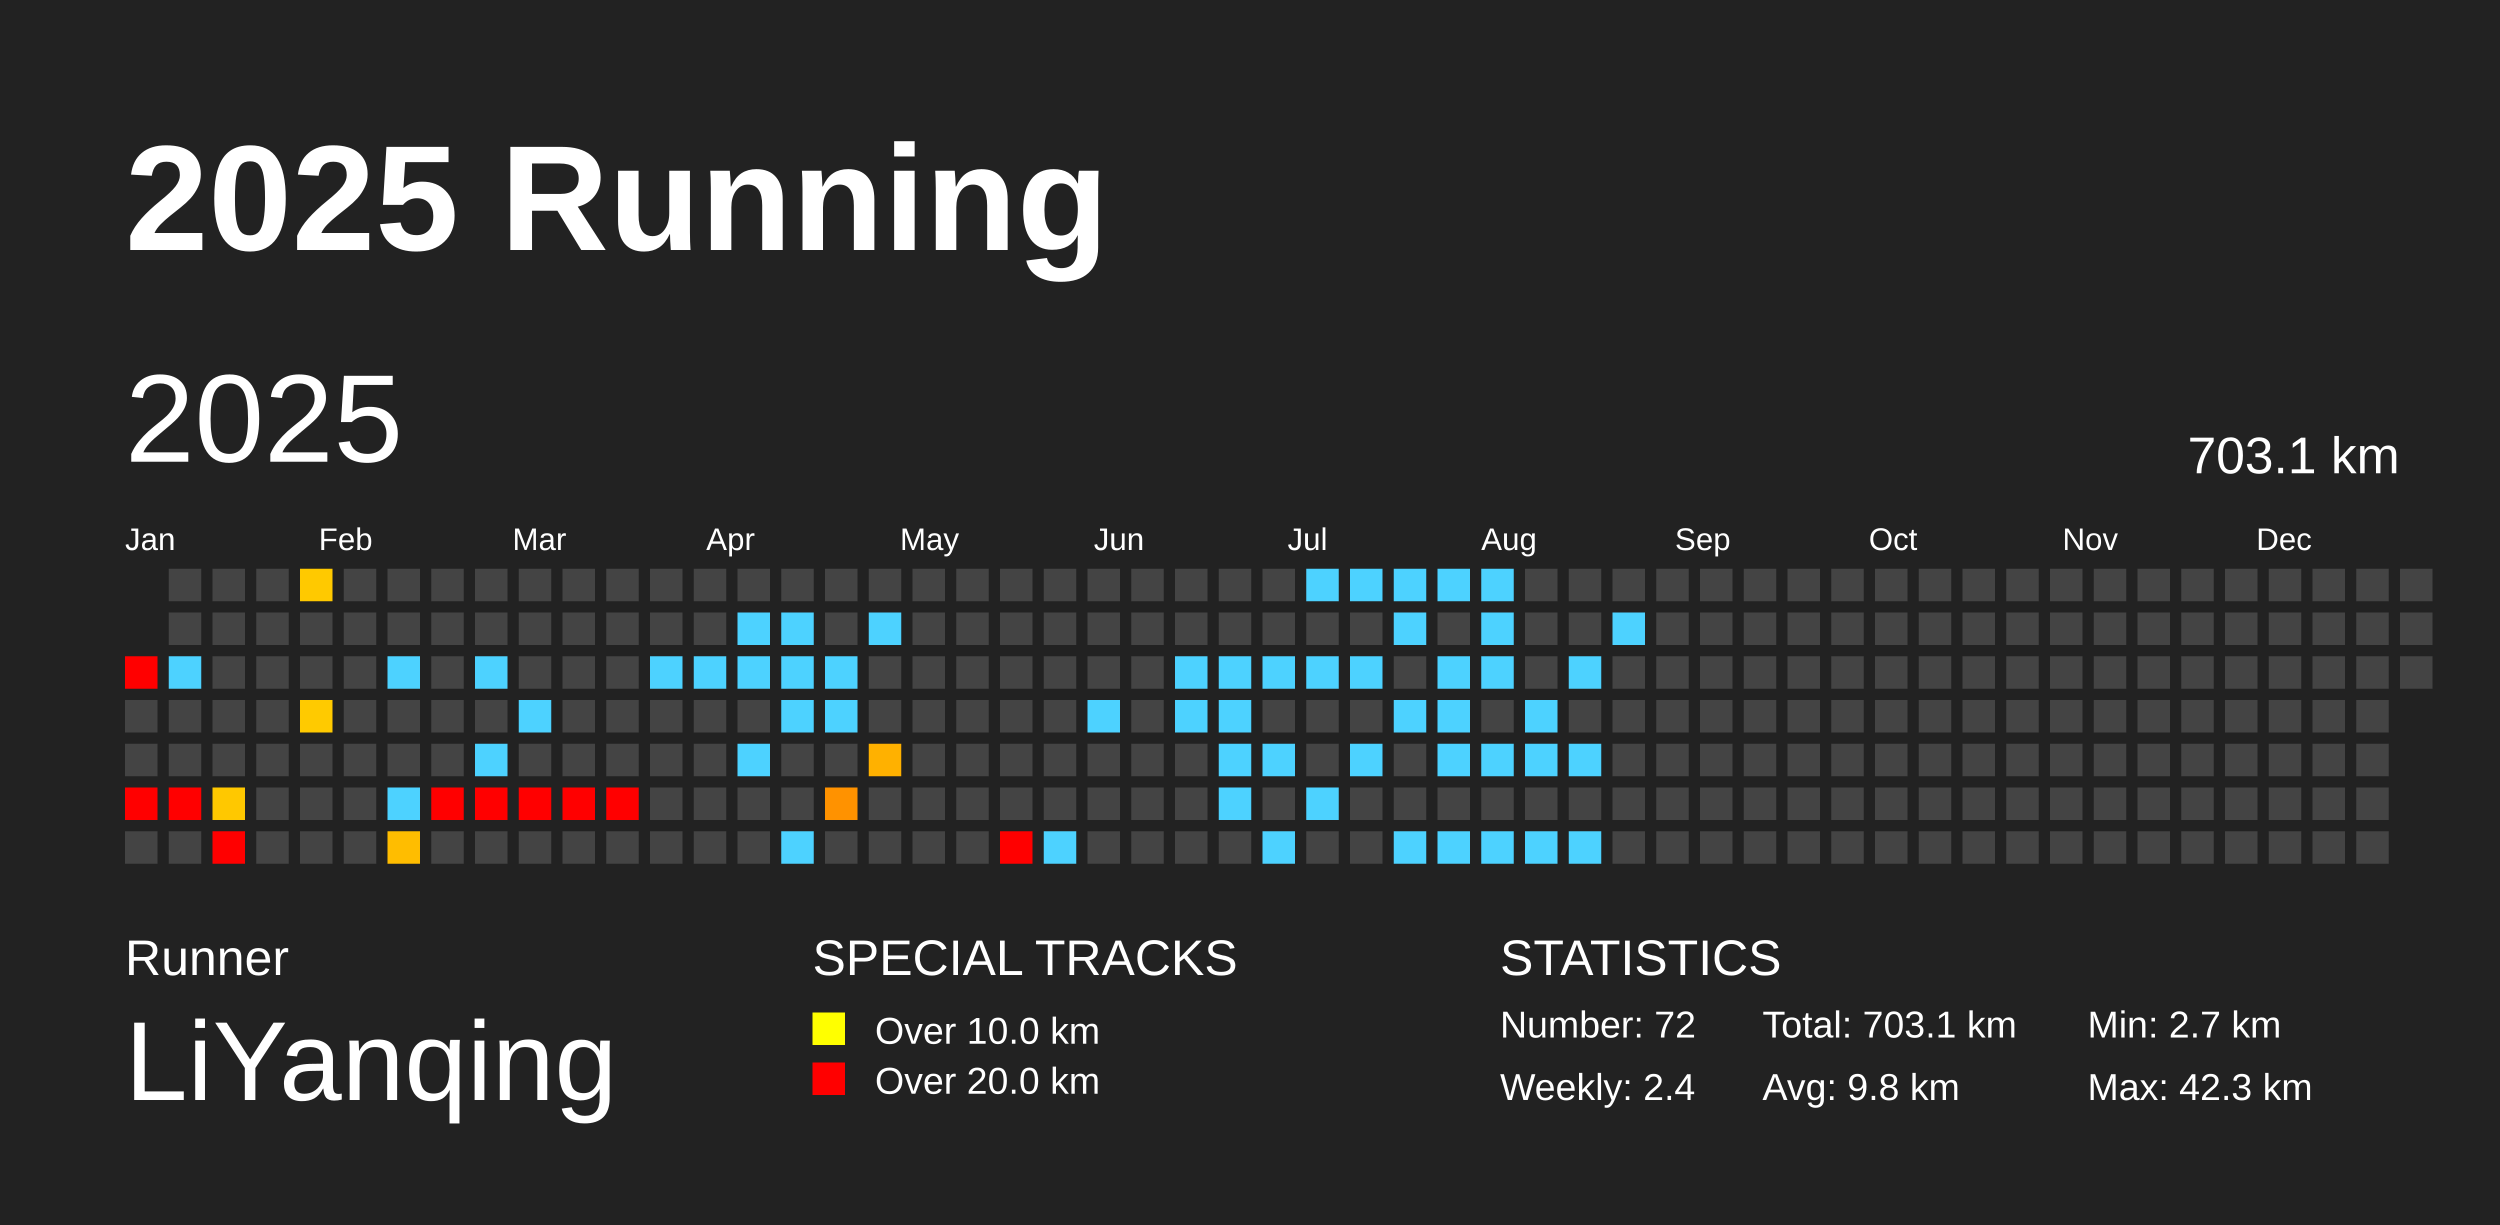
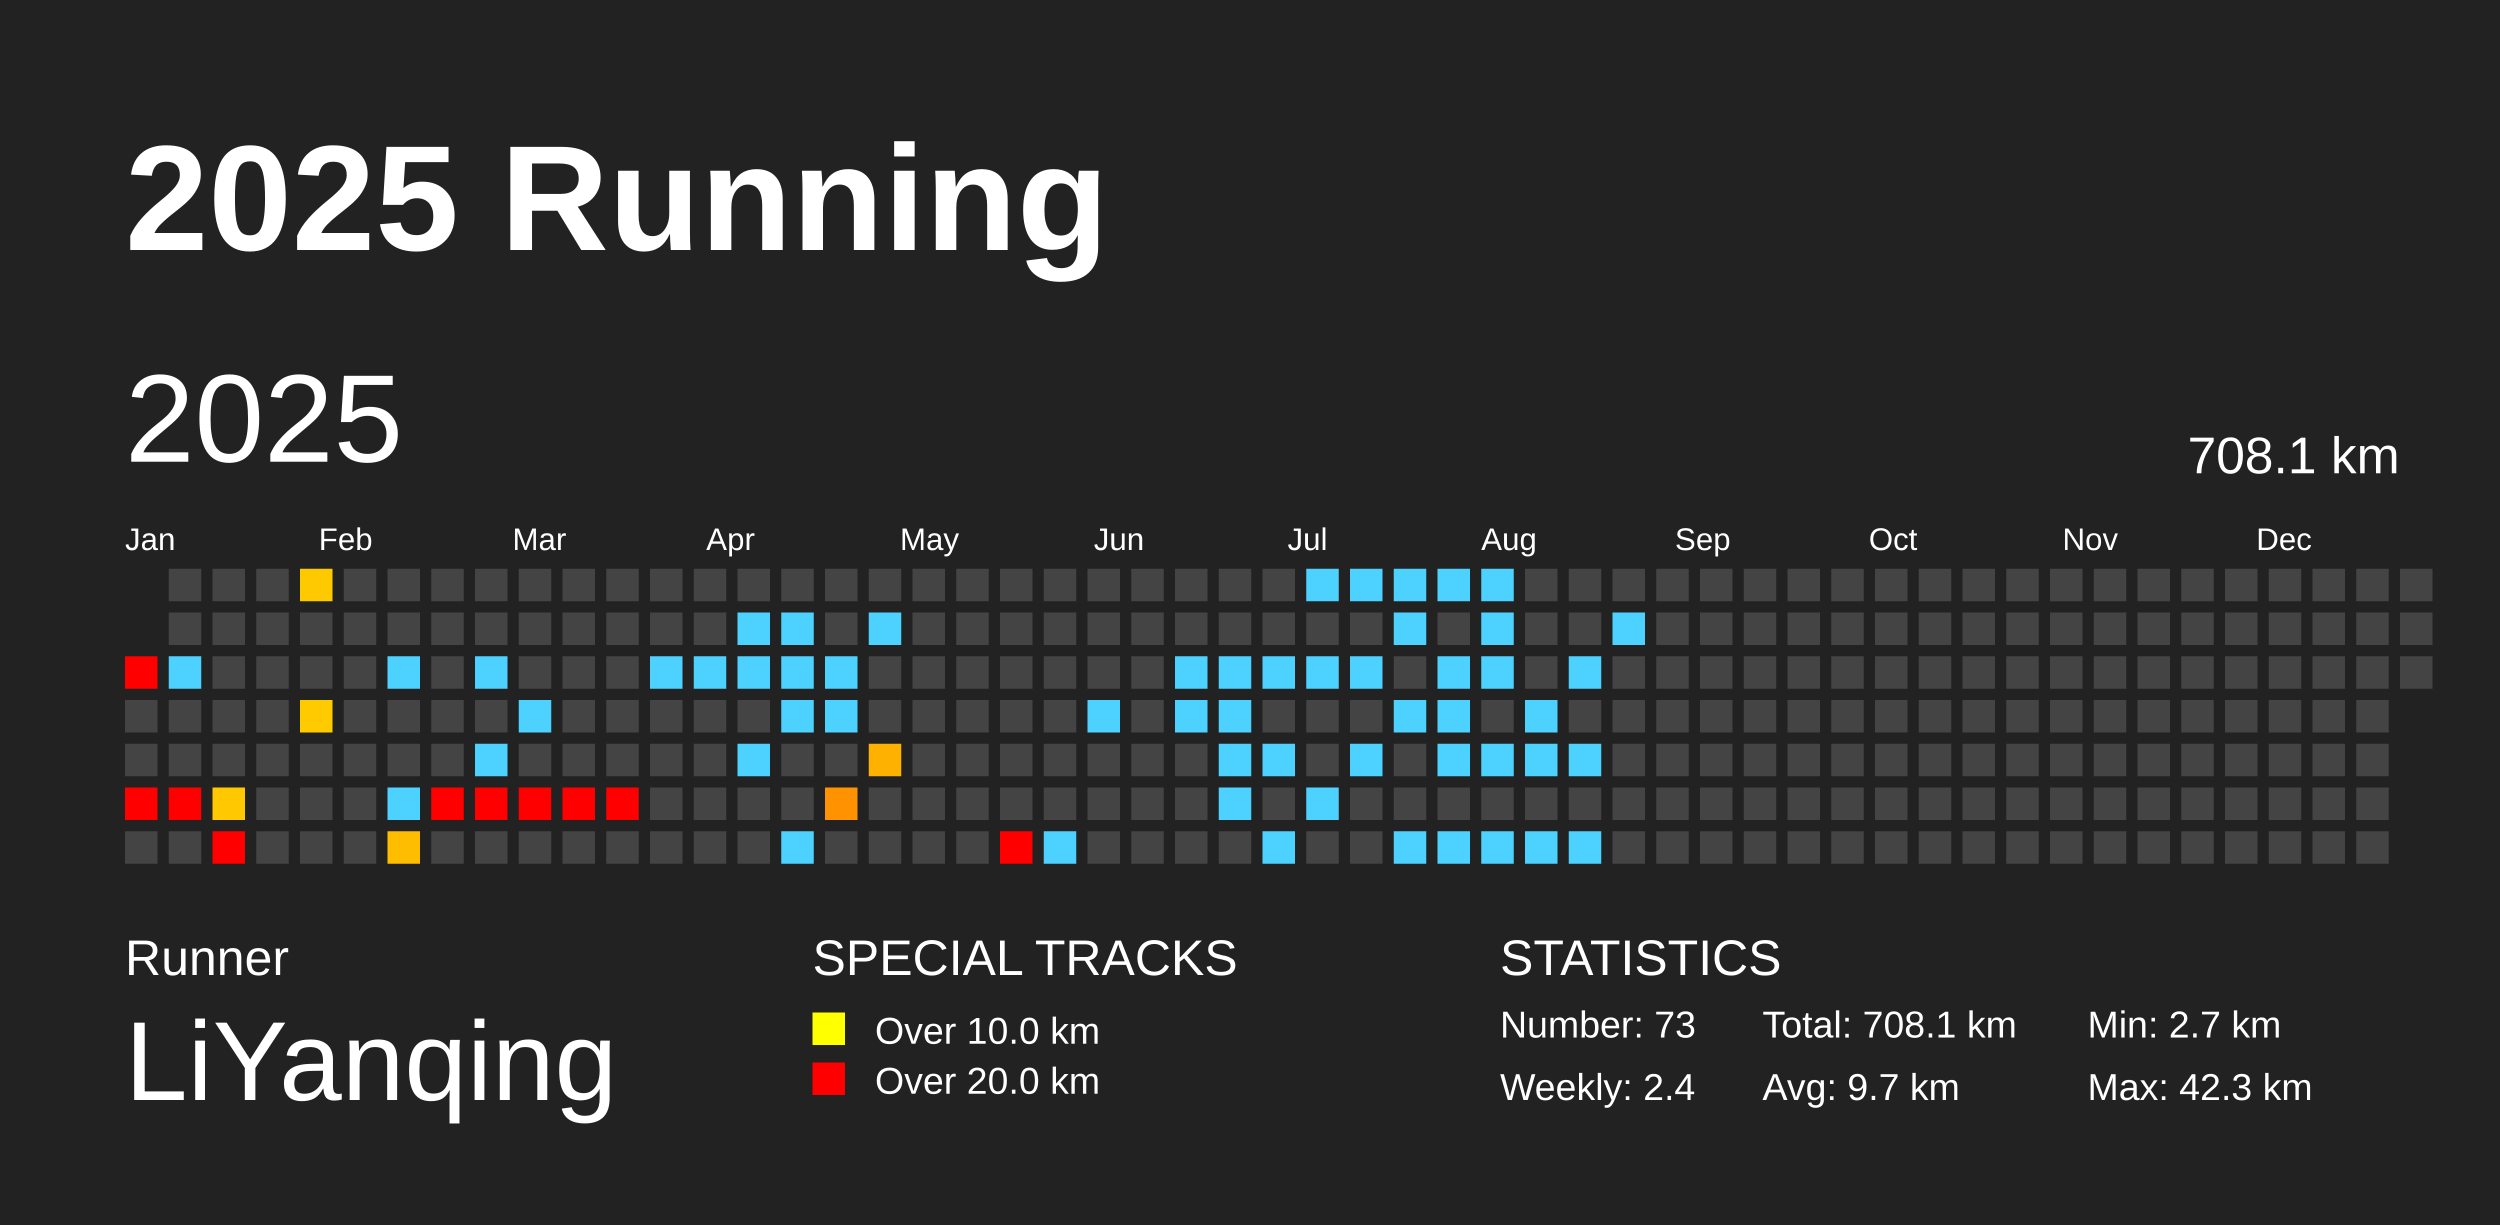
<svg xmlns="http://www.w3.org/2000/svg" baseProfile="full" height="98mm" version="1.1" viewBox="0,0,200,98" width="200mm">
  <defs />
  <rect fill="#222222" height="98" width="200" x="0" y="0" />
  <text fill="#FFFFFF" style="font-size:12px; font-family:Arial; font-weight:bold;" x="10" y="20">2025 Running</text>
  <text fill="#FFFFFF" style="font-size:4px; font-family:Arial" x="10" y="78">Runner</text>
  <text fill="#FFFFFF" style="font-size:9px; font-family:Arial" x="10" y="88">LiYanqing</text>
  <text fill="#FFFFFF" style="font-size:4px; font-family:Arial" x="65" y="78">SPECIAL TRACKS</text>
  <rect fill="yellow" height="2.6" width="2.6" x="65" y="81" />
  <text fill="#FFFFFF" style="font-size:3px; font-family:Arial" x="70" y="83.5">Over 10.0 km</text>
  <rect fill="red" height="2.6" width="2.6" x="65" y="85" />
  <text fill="#FFFFFF" style="font-size:3px; font-family:Arial" x="70" y="87.5">Over 20.0 km</text>
  <text fill="#FFFFFF" style="font-size:4px; font-family:Arial" x="120" y="78">STATISTICS</text>
-   <text fill="#FFFFFF" style="font-size:3px; font-family:Arial" x="120" y="83">Number: 72</text>
+   <text fill="#FFFFFF" style="font-size:3px; font-family:Arial" x="120" y="83">Number: 73</text>
  <text fill="#FFFFFF" style="font-size:3px; font-family:Arial" x="120" y="88">Weekly: 2.4</text>
-   <text fill="#FFFFFF" style="font-size:3px; font-family:Arial" x="141" y="83">Total: 703.1 km</text>
-   <text fill="#FFFFFF" style="font-size:3px; font-family:Arial" x="141" y="88">Avg: 9.8 km</text>
+   <text fill="#FFFFFF" style="font-size:3px; font-family:Arial" x="141" y="83">Total: 708.1 km</text>
+   <text fill="#FFFFFF" style="font-size:3px; font-family:Arial" x="141" y="88">Avg: 9.7 km</text>
  <text fill="#FFFFFF" style="font-size:3px; font-family:Arial" x="167" y="83">Min: 2.7 km</text>
  <text fill="#FFFFFF" style="font-size:3px; font-family:Arial" x="167" y="88">Max: 42.3 km</text>
  <text dominant-baseline="hanging" fill="#FFFFFF" style="font-size:10.0px; font-family:Arial;" x="10" y="30">2025</text>
-   <text dominant-baseline="hanging" fill="#FFFFFF" style="font-size:4.125px; font-family:Arial;" x="175" y="35">703.1 km</text>
+   <text dominant-baseline="hanging" fill="#FFFFFF" style="font-size:4.125px; font-family:Arial;" x="175" y="35">708.1 km</text>
  <text fill="#FFFFFF" style="font-size:2.5px; font-family:Arial" x="10.0" y="44">Jan</text>
  <text fill="#FFFFFF" style="font-size:2.5px; font-family:Arial" x="25.5" y="44">Feb</text>
  <text fill="#FFFFFF" style="font-size:2.5px; font-family:Arial" x="41.0" y="44">Mar</text>
  <text fill="#FFFFFF" style="font-size:2.5px; font-family:Arial" x="56.5" y="44">Apr</text>
  <text fill="#FFFFFF" style="font-size:2.5px; font-family:Arial" x="72.0" y="44">May</text>
  <text fill="#FFFFFF" style="font-size:2.5px; font-family:Arial" x="87.5" y="44">Jun</text>
  <text fill="#FFFFFF" style="font-size:2.5px; font-family:Arial" x="103.0" y="44">Jul</text>
  <text fill="#FFFFFF" style="font-size:2.5px; font-family:Arial" x="118.5" y="44">Aug</text>
  <text fill="#FFFFFF" style="font-size:2.5px; font-family:Arial" x="134.0" y="44">Sep</text>
  <text fill="#FFFFFF" style="font-size:2.5px; font-family:Arial" x="149.5" y="44">Oct</text>
  <text fill="#FFFFFF" style="font-size:2.5px; font-family:Arial" x="165.0" y="44">Nov</text>
  <text fill="#FFFFFF" style="font-size:2.5px; font-family:Arial" x="180.5" y="44">Dec</text>
  <rect fill="red" height="2.6" width="2.6" x="10.0" y="52.5" />
  <rect fill="#444444" height="2.6" width="2.6" x="10.0" y="56.0" />
  <rect fill="#444444" height="2.6" width="2.6" x="10.0" y="59.5" />
  <rect fill="red" height="2.6" width="2.6" x="10.0" y="63.0" />
  <rect fill="#444444" height="2.6" width="2.6" x="10.0" y="66.5" />
  <rect fill="#444444" height="2.6" width="2.6" x="13.5" y="45.5" />
  <rect fill="#444444" height="2.6" width="2.6" x="13.5" y="49.0" />
  <rect fill="#4dd2ff" height="2.6" width="2.6" x="13.5" y="52.5" />
  <rect fill="#444444" height="2.6" width="2.6" x="13.5" y="56.0" />
  <rect fill="#444444" height="2.6" width="2.6" x="13.5" y="59.5" />
  <rect fill="red" height="2.6" width="2.6" x="13.5" y="63.0" />
  <rect fill="#444444" height="2.6" width="2.6" x="13.5" y="66.5" />
  <rect fill="#444444" height="2.6" width="2.6" x="17.0" y="45.5" />
  <rect fill="#444444" height="2.6" width="2.6" x="17.0" y="49.0" />
  <rect fill="#444444" height="2.6" width="2.6" x="17.0" y="52.5" />
  <rect fill="#444444" height="2.6" width="2.6" x="17.0" y="56.0" />
  <rect fill="#444444" height="2.6" width="2.6" x="17.0" y="59.5" />
  <rect fill="#ffc800" height="2.6" width="2.6" x="17.0" y="63.0" />
  <rect fill="red" height="2.6" width="2.6" x="17.0" y="66.5" />
  <rect fill="#444444" height="2.6" width="2.6" x="20.5" y="45.5" />
  <rect fill="#444444" height="2.6" width="2.6" x="20.5" y="49.0" />
  <rect fill="#444444" height="2.6" width="2.6" x="20.5" y="52.5" />
  <rect fill="#444444" height="2.6" width="2.6" x="20.5" y="56.0" />
  <rect fill="#444444" height="2.6" width="2.6" x="20.5" y="59.5" />
  <rect fill="#444444" height="2.6" width="2.6" x="20.5" y="63.0" />
  <rect fill="#444444" height="2.6" width="2.6" x="20.5" y="66.5" />
  <rect fill="#ffc900" height="2.6" width="2.6" x="24.0" y="45.5" />
  <rect fill="#444444" height="2.6" width="2.6" x="24.0" y="49.0" />
  <rect fill="#444444" height="2.6" width="2.6" x="24.0" y="52.5" />
  <rect fill="#ffca00" height="2.6" width="2.6" x="24.0" y="56.0" />
  <rect fill="#444444" height="2.6" width="2.6" x="24.0" y="59.5" />
  <rect fill="#444444" height="2.6" width="2.6" x="24.0" y="63.0" />
  <rect fill="#444444" height="2.6" width="2.6" x="24.0" y="66.5" />
  <rect fill="#444444" height="2.6" width="2.6" x="27.5" y="45.5" />
  <rect fill="#444444" height="2.6" width="2.6" x="27.5" y="49.0" />
  <rect fill="#444444" height="2.6" width="2.6" x="27.5" y="52.5" />
  <rect fill="#444444" height="2.6" width="2.6" x="27.5" y="56.0" />
  <rect fill="#444444" height="2.6" width="2.6" x="27.5" y="59.5" />
  <rect fill="#444444" height="2.6" width="2.6" x="27.5" y="63.0" />
  <rect fill="#444444" height="2.6" width="2.6" x="27.5" y="66.5" />
  <rect fill="#444444" height="2.6" width="2.6" x="31.0" y="45.5" />
  <rect fill="#444444" height="2.6" width="2.6" x="31.0" y="49.0" />
  <rect fill="#4dd2ff" height="2.6" width="2.6" x="31.0" y="52.5" />
  <rect fill="#444444" height="2.6" width="2.6" x="31.0" y="56.0" />
  <rect fill="#444444" height="2.6" width="2.6" x="31.0" y="59.5" />
  <rect fill="#4dd2ff" height="2.6" width="2.6" x="31.0" y="63.0" />
  <rect fill="#ffbd00" height="2.6" width="2.6" x="31.0" y="66.5" />
  <rect fill="#444444" height="2.6" width="2.6" x="34.5" y="45.5" />
  <rect fill="#444444" height="2.6" width="2.6" x="34.5" y="49.0" />
  <rect fill="#444444" height="2.6" width="2.6" x="34.5" y="52.5" />
  <rect fill="#444444" height="2.6" width="2.6" x="34.5" y="56.0" />
  <rect fill="#444444" height="2.6" width="2.6" x="34.5" y="59.5" />
  <rect fill="red" height="2.6" width="2.6" x="34.5" y="63.0" />
  <rect fill="#444444" height="2.6" width="2.6" x="34.5" y="66.5" />
  <rect fill="#444444" height="2.6" width="2.6" x="38.0" y="45.5" />
  <rect fill="#444444" height="2.6" width="2.6" x="38.0" y="49.0" />
  <rect fill="#4dd2ff" height="2.6" width="2.6" x="38.0" y="52.5" />
  <rect fill="#444444" height="2.6" width="2.6" x="38.0" y="56.0" />
  <rect fill="#4dd2ff" height="2.6" width="2.6" x="38.0" y="59.5" />
  <rect fill="red" height="2.6" width="2.6" x="38.0" y="63.0" />
  <rect fill="#444444" height="2.6" width="2.6" x="38.0" y="66.5" />
  <rect fill="#444444" height="2.6" width="2.6" x="41.5" y="45.5" />
  <rect fill="#444444" height="2.6" width="2.6" x="41.5" y="49.0" />
  <rect fill="#444444" height="2.6" width="2.6" x="41.5" y="52.5" />
  <rect fill="#4dd2ff" height="2.6" width="2.6" x="41.5" y="56.0" />
  <rect fill="#444444" height="2.6" width="2.6" x="41.5" y="59.5" />
  <rect fill="red" height="2.6" width="2.6" x="41.5" y="63.0" />
  <rect fill="#444444" height="2.6" width="2.6" x="41.5" y="66.5" />
  <rect fill="#444444" height="2.6" width="2.6" x="45.0" y="45.5" />
  <rect fill="#444444" height="2.6" width="2.6" x="45.0" y="49.0" />
  <rect fill="#444444" height="2.6" width="2.6" x="45.0" y="52.5" />
  <rect fill="#444444" height="2.6" width="2.6" x="45.0" y="56.0" />
  <rect fill="#444444" height="2.6" width="2.6" x="45.0" y="59.5" />
  <rect fill="red" height="2.6" width="2.6" x="45.0" y="63.0" />
  <rect fill="#444444" height="2.6" width="2.6" x="45.0" y="66.5" />
  <rect fill="#444444" height="2.6" width="2.6" x="48.5" y="45.5" />
  <rect fill="#444444" height="2.6" width="2.6" x="48.5" y="49.0" />
  <rect fill="#444444" height="2.6" width="2.6" x="48.5" y="52.5" />
  <rect fill="#444444" height="2.6" width="2.6" x="48.5" y="56.0" />
  <rect fill="#444444" height="2.6" width="2.6" x="48.5" y="59.5" />
  <rect fill="red" height="2.6" width="2.6" x="48.5" y="63.0" />
  <rect fill="#444444" height="2.6" width="2.6" x="48.5" y="66.5" />
  <rect fill="#444444" height="2.6" width="2.6" x="52.0" y="45.5" />
  <rect fill="#444444" height="2.6" width="2.6" x="52.0" y="49.0" />
  <rect fill="#4dd2ff" height="2.6" width="2.6" x="52.0" y="52.5" />
  <rect fill="#444444" height="2.6" width="2.6" x="52.0" y="56.0" />
  <rect fill="#444444" height="2.6" width="2.6" x="52.0" y="59.5" />
  <rect fill="#444444" height="2.6" width="2.6" x="52.0" y="63.0" />
  <rect fill="#444444" height="2.6" width="2.6" x="52.0" y="66.5" />
  <rect fill="#444444" height="2.6" width="2.6" x="55.5" y="45.5" />
  <rect fill="#444444" height="2.6" width="2.6" x="55.5" y="49.0" />
  <rect fill="#4dd2ff" height="2.6" width="2.6" x="55.5" y="52.5" />
  <rect fill="#444444" height="2.6" width="2.6" x="55.5" y="56.0" />
  <rect fill="#444444" height="2.6" width="2.6" x="55.5" y="59.5" />
  <rect fill="#444444" height="2.6" width="2.6" x="55.5" y="63.0" />
  <rect fill="#444444" height="2.6" width="2.6" x="55.5" y="66.5" />
  <rect fill="#444444" height="2.6" width="2.6" x="59.0" y="45.5" />
  <rect fill="#4dd2ff" height="2.6" width="2.6" x="59.0" y="49.0" />
  <rect fill="#4dd2ff" height="2.6" width="2.6" x="59.0" y="52.5" />
  <rect fill="#444444" height="2.6" width="2.6" x="59.0" y="56.0" />
  <rect fill="#4dd2ff" height="2.6" width="2.6" x="59.0" y="59.5" />
  <rect fill="#444444" height="2.6" width="2.6" x="59.0" y="63.0" />
  <rect fill="#444444" height="2.6" width="2.6" x="59.0" y="66.5" />
  <rect fill="#444444" height="2.6" width="2.6" x="62.5" y="45.5" />
  <rect fill="#4dd2ff" height="2.6" width="2.6" x="62.5" y="49.0" />
  <rect fill="#4dd2ff" height="2.6" width="2.6" x="62.5" y="52.5" />
  <rect fill="#4dd2ff" height="2.6" width="2.6" x="62.5" y="56.0" />
  <rect fill="#444444" height="2.6" width="2.6" x="62.5" y="59.5" />
  <rect fill="#444444" height="2.6" width="2.6" x="62.5" y="63.0" />
  <rect fill="#4dd2ff" height="2.6" width="2.6" x="62.5" y="66.5" />
  <rect fill="#444444" height="2.6" width="2.6" x="66.0" y="45.5" />
  <rect fill="#444444" height="2.6" width="2.6" x="66.0" y="49.0" />
  <rect fill="#4dd2ff" height="2.6" width="2.6" x="66.0" y="52.5" />
  <rect fill="#4dd2ff" height="2.6" width="2.6" x="66.0" y="56.0" />
  <rect fill="#444444" height="2.6" width="2.6" x="66.0" y="59.5" />
  <rect fill="#ff9200" height="2.6" width="2.6" x="66.0" y="63.0" />
  <rect fill="#444444" height="2.6" width="2.6" x="66.0" y="66.5" />
  <rect fill="#444444" height="2.6" width="2.6" x="69.5" y="45.5" />
  <rect fill="#4dd2ff" height="2.6" width="2.6" x="69.5" y="49.0" />
  <rect fill="#444444" height="2.6" width="2.6" x="69.5" y="52.5" />
  <rect fill="#444444" height="2.6" width="2.6" x="69.5" y="56.0" />
  <rect fill="#ffb100" height="2.6" width="2.6" x="69.5" y="59.5" />
  <rect fill="#444444" height="2.6" width="2.6" x="69.5" y="63.0" />
  <rect fill="#444444" height="2.6" width="2.6" x="69.5" y="66.5" />
  <rect fill="#444444" height="2.6" width="2.6" x="73.0" y="45.5" />
  <rect fill="#444444" height="2.6" width="2.6" x="73.0" y="49.0" />
  <rect fill="#444444" height="2.6" width="2.6" x="73.0" y="52.5" />
  <rect fill="#444444" height="2.6" width="2.6" x="73.0" y="56.0" />
  <rect fill="#444444" height="2.6" width="2.6" x="73.0" y="59.5" />
  <rect fill="#444444" height="2.6" width="2.6" x="73.0" y="63.0" />
  <rect fill="#444444" height="2.6" width="2.6" x="73.0" y="66.5" />
  <rect fill="#444444" height="2.6" width="2.6" x="76.5" y="45.5" />
  <rect fill="#444444" height="2.6" width="2.6" x="76.5" y="49.0" />
  <rect fill="#444444" height="2.6" width="2.6" x="76.5" y="52.5" />
  <rect fill="#444444" height="2.6" width="2.6" x="76.5" y="56.0" />
  <rect fill="#444444" height="2.6" width="2.6" x="76.5" y="59.5" />
  <rect fill="#444444" height="2.6" width="2.6" x="76.5" y="63.0" />
  <rect fill="#444444" height="2.6" width="2.6" x="76.5" y="66.5" />
  <rect fill="#444444" height="2.6" width="2.6" x="80.0" y="45.5" />
  <rect fill="#444444" height="2.6" width="2.6" x="80.0" y="49.0" />
  <rect fill="#444444" height="2.6" width="2.6" x="80.0" y="52.5" />
  <rect fill="#444444" height="2.6" width="2.6" x="80.0" y="56.0" />
  <rect fill="#444444" height="2.6" width="2.6" x="80.0" y="59.5" />
  <rect fill="#444444" height="2.6" width="2.6" x="80.0" y="63.0" />
  <rect fill="red" height="2.6" width="2.6" x="80.0" y="66.5" />
  <rect fill="#444444" height="2.6" width="2.6" x="83.5" y="45.5" />
  <rect fill="#444444" height="2.6" width="2.6" x="83.5" y="49.0" />
  <rect fill="#444444" height="2.6" width="2.6" x="83.5" y="52.5" />
  <rect fill="#444444" height="2.6" width="2.6" x="83.5" y="56.0" />
  <rect fill="#444444" height="2.6" width="2.6" x="83.5" y="59.5" />
  <rect fill="#444444" height="2.6" width="2.6" x="83.5" y="63.0" />
  <rect fill="#4dd2ff" height="2.6" width="2.6" x="83.5" y="66.5" />
  <rect fill="#444444" height="2.6" width="2.6" x="87.0" y="45.5" />
  <rect fill="#444444" height="2.6" width="2.6" x="87.0" y="49.0" />
  <rect fill="#444444" height="2.6" width="2.6" x="87.0" y="52.5" />
  <rect fill="#4dd2ff" height="2.6" width="2.6" x="87.0" y="56.0" />
  <rect fill="#444444" height="2.6" width="2.6" x="87.0" y="59.5" />
  <rect fill="#444444" height="2.6" width="2.6" x="87.0" y="63.0" />
  <rect fill="#444444" height="2.6" width="2.6" x="87.0" y="66.5" />
  <rect fill="#444444" height="2.6" width="2.6" x="90.5" y="45.5" />
  <rect fill="#444444" height="2.6" width="2.6" x="90.5" y="49.0" />
  <rect fill="#444444" height="2.6" width="2.6" x="90.5" y="52.5" />
  <rect fill="#444444" height="2.6" width="2.6" x="90.5" y="56.0" />
  <rect fill="#444444" height="2.6" width="2.6" x="90.5" y="59.5" />
  <rect fill="#444444" height="2.6" width="2.6" x="90.5" y="63.0" />
  <rect fill="#444444" height="2.6" width="2.6" x="90.5" y="66.5" />
  <rect fill="#444444" height="2.6" width="2.6" x="94.0" y="45.5" />
  <rect fill="#444444" height="2.6" width="2.6" x="94.0" y="49.0" />
  <rect fill="#4dd2ff" height="2.6" width="2.6" x="94.0" y="52.5" />
  <rect fill="#4dd2ff" height="2.6" width="2.6" x="94.0" y="56.0" />
  <rect fill="#444444" height="2.6" width="2.6" x="94.0" y="59.5" />
  <rect fill="#444444" height="2.6" width="2.6" x="94.0" y="63.0" />
  <rect fill="#444444" height="2.6" width="2.6" x="94.0" y="66.5" />
  <rect fill="#444444" height="2.6" width="2.6" x="97.5" y="45.5" />
  <rect fill="#444444" height="2.6" width="2.6" x="97.5" y="49.0" />
  <rect fill="#4dd2ff" height="2.6" width="2.6" x="97.5" y="52.5" />
  <rect fill="#4dd2ff" height="2.6" width="2.6" x="97.5" y="56.0" />
  <rect fill="#4dd2ff" height="2.6" width="2.6" x="97.5" y="59.5" />
  <rect fill="#4dd2ff" height="2.6" width="2.6" x="97.5" y="63.0" />
  <rect fill="#444444" height="2.6" width="2.6" x="97.5" y="66.5" />
  <rect fill="#444444" height="2.6" width="2.6" x="101.0" y="45.5" />
  <rect fill="#444444" height="2.6" width="2.6" x="101.0" y="49.0" />
  <rect fill="#4dd2ff" height="2.6" width="2.6" x="101.0" y="52.5" />
  <rect fill="#444444" height="2.6" width="2.6" x="101.0" y="56.0" />
  <rect fill="#4dd2ff" height="2.6" width="2.6" x="101.0" y="59.5" />
  <rect fill="#444444" height="2.6" width="2.6" x="101.0" y="63.0" />
  <rect fill="#4dd2ff" height="2.6" width="2.6" x="101.0" y="66.5" />
  <rect fill="#4dd2ff" height="2.6" width="2.6" x="104.5" y="45.5" />
  <rect fill="#444444" height="2.6" width="2.6" x="104.5" y="49.0" />
  <rect fill="#4dd2ff" height="2.6" width="2.6" x="104.5" y="52.5" />
  <rect fill="#444444" height="2.6" width="2.6" x="104.5" y="56.0" />
  <rect fill="#444444" height="2.6" width="2.6" x="104.5" y="59.5" />
  <rect fill="#4dd2ff" height="2.6" width="2.6" x="104.5" y="63.0" />
  <rect fill="#444444" height="2.6" width="2.6" x="104.5" y="66.5" />
  <rect fill="#4dd2ff" height="2.6" width="2.6" x="108.0" y="45.5" />
  <rect fill="#444444" height="2.6" width="2.6" x="108.0" y="49.0" />
  <rect fill="#4dd2ff" height="2.6" width="2.6" x="108.0" y="52.5" />
  <rect fill="#444444" height="2.6" width="2.6" x="108.0" y="56.0" />
  <rect fill="#4dd2ff" height="2.6" width="2.6" x="108.0" y="59.5" />
  <rect fill="#444444" height="2.6" width="2.6" x="108.0" y="63.0" />
  <rect fill="#444444" height="2.6" width="2.6" x="108.0" y="66.5" />
  <rect fill="#4dd2ff" height="2.6" width="2.6" x="111.5" y="45.5" />
  <rect fill="#4dd2ff" height="2.6" width="2.6" x="111.5" y="49.0" />
  <rect fill="#444444" height="2.6" width="2.6" x="111.5" y="52.5" />
  <rect fill="#4dd2ff" height="2.6" width="2.6" x="111.5" y="56.0" />
  <rect fill="#444444" height="2.6" width="2.6" x="111.5" y="59.5" />
  <rect fill="#444444" height="2.6" width="2.6" x="111.5" y="63.0" />
  <rect fill="#4dd2ff" height="2.6" width="2.6" x="111.5" y="66.5" />
  <rect fill="#4dd2ff" height="2.6" width="2.6" x="115.0" y="45.5" />
  <rect fill="#444444" height="2.6" width="2.6" x="115.0" y="49.0" />
  <rect fill="#4dd2ff" height="2.6" width="2.6" x="115.0" y="52.5" />
  <rect fill="#4dd2ff" height="2.6" width="2.6" x="115.0" y="56.0" />
  <rect fill="#4dd2ff" height="2.6" width="2.6" x="115.0" y="59.5" />
  <rect fill="#444444" height="2.6" width="2.6" x="115.0" y="63.0" />
  <rect fill="#4dd2ff" height="2.6" width="2.6" x="115.0" y="66.5" />
  <rect fill="#4dd2ff" height="2.6" width="2.6" x="118.5" y="45.5" />
  <rect fill="#4dd2ff" height="2.6" width="2.6" x="118.5" y="49.0" />
  <rect fill="#4dd2ff" height="2.6" width="2.6" x="118.5" y="52.5" />
  <rect fill="#444444" height="2.6" width="2.6" x="118.5" y="56.0" />
  <rect fill="#4dd2ff" height="2.6" width="2.6" x="118.5" y="59.5" />
  <rect fill="#444444" height="2.6" width="2.6" x="118.5" y="63.0" />
  <rect fill="#4dd2ff" height="2.6" width="2.6" x="118.5" y="66.5" />
  <rect fill="#444444" height="2.6" width="2.6" x="122.0" y="45.5" />
  <rect fill="#444444" height="2.6" width="2.6" x="122.0" y="49.0" />
  <rect fill="#444444" height="2.6" width="2.6" x="122.0" y="52.5" />
  <rect fill="#4dd2ff" height="2.6" width="2.6" x="122.0" y="56.0" />
  <rect fill="#4dd2ff" height="2.6" width="2.6" x="122.0" y="59.5" />
  <rect fill="#444444" height="2.6" width="2.6" x="122.0" y="63.0" />
  <rect fill="#4dd2ff" height="2.6" width="2.6" x="122.0" y="66.5" />
  <rect fill="#444444" height="2.6" width="2.6" x="125.5" y="45.5" />
  <rect fill="#444444" height="2.6" width="2.6" x="125.5" y="49.0" />
  <rect fill="#4dd2ff" height="2.6" width="2.6" x="125.5" y="52.5" />
  <rect fill="#444444" height="2.6" width="2.6" x="125.5" y="56.0" />
  <rect fill="#4dd2ff" height="2.6" width="2.6" x="125.5" y="59.5" />
  <rect fill="#444444" height="2.6" width="2.6" x="125.5" y="63.0" />
  <rect fill="#4dd2ff" height="2.6" width="2.6" x="125.5" y="66.5" />
  <rect fill="#444444" height="2.6" width="2.6" x="129.0" y="45.5" />
  <rect fill="#4dd2ff" height="2.6" width="2.6" x="129.0" y="49.0" />
  <rect fill="#444444" height="2.6" width="2.6" x="129.0" y="52.5" />
  <rect fill="#444444" height="2.6" width="2.6" x="129.0" y="56.0" />
  <rect fill="#444444" height="2.6" width="2.6" x="129.0" y="59.5" />
  <rect fill="#444444" height="2.6" width="2.6" x="129.0" y="63.0" />
  <rect fill="#444444" height="2.6" width="2.6" x="129.0" y="66.5" />
  <rect fill="#444444" height="2.6" width="2.6" x="132.5" y="45.5" />
  <rect fill="#444444" height="2.6" width="2.6" x="132.5" y="49.0" />
  <rect fill="#444444" height="2.6" width="2.6" x="132.5" y="52.5" />
  <rect fill="#444444" height="2.6" width="2.6" x="132.5" y="56.0" />
  <rect fill="#444444" height="2.6" width="2.6" x="132.5" y="59.5" />
  <rect fill="#444444" height="2.6" width="2.6" x="132.5" y="63.0" />
  <rect fill="#444444" height="2.6" width="2.6" x="132.5" y="66.5" />
  <rect fill="#444444" height="2.6" width="2.6" x="136.0" y="45.5" />
  <rect fill="#444444" height="2.6" width="2.6" x="136.0" y="49.0" />
  <rect fill="#444444" height="2.6" width="2.6" x="136.0" y="52.5" />
  <rect fill="#444444" height="2.6" width="2.6" x="136.0" y="56.0" />
  <rect fill="#444444" height="2.6" width="2.6" x="136.0" y="59.5" />
  <rect fill="#444444" height="2.6" width="2.6" x="136.0" y="63.0" />
  <rect fill="#444444" height="2.6" width="2.6" x="136.0" y="66.5" />
  <rect fill="#444444" height="2.6" width="2.6" x="139.5" y="45.5" />
  <rect fill="#444444" height="2.6" width="2.6" x="139.5" y="49.0" />
  <rect fill="#444444" height="2.6" width="2.6" x="139.5" y="52.5" />
  <rect fill="#444444" height="2.6" width="2.6" x="139.5" y="56.0" />
  <rect fill="#444444" height="2.6" width="2.6" x="139.5" y="59.5" />
  <rect fill="#444444" height="2.6" width="2.6" x="139.5" y="63.0" />
  <rect fill="#444444" height="2.6" width="2.6" x="139.5" y="66.5" />
  <rect fill="#444444" height="2.6" width="2.6" x="143.0" y="45.5" />
  <rect fill="#444444" height="2.6" width="2.6" x="143.0" y="49.0" />
  <rect fill="#444444" height="2.6" width="2.6" x="143.0" y="52.5" />
  <rect fill="#444444" height="2.6" width="2.6" x="143.0" y="56.0" />
  <rect fill="#444444" height="2.6" width="2.6" x="143.0" y="59.5" />
  <rect fill="#444444" height="2.6" width="2.6" x="143.0" y="63.0" />
  <rect fill="#444444" height="2.6" width="2.6" x="143.0" y="66.5" />
  <rect fill="#444444" height="2.6" width="2.6" x="146.5" y="45.5" />
  <rect fill="#444444" height="2.6" width="2.6" x="146.5" y="49.0" />
  <rect fill="#444444" height="2.6" width="2.6" x="146.5" y="52.5" />
  <rect fill="#444444" height="2.6" width="2.6" x="146.5" y="56.0" />
  <rect fill="#444444" height="2.6" width="2.6" x="146.5" y="59.5" />
  <rect fill="#444444" height="2.6" width="2.6" x="146.5" y="63.0" />
  <rect fill="#444444" height="2.6" width="2.6" x="146.5" y="66.5" />
  <rect fill="#444444" height="2.6" width="2.6" x="150.0" y="45.5" />
  <rect fill="#444444" height="2.6" width="2.6" x="150.0" y="49.0" />
  <rect fill="#444444" height="2.6" width="2.6" x="150.0" y="52.5" />
  <rect fill="#444444" height="2.6" width="2.6" x="150.0" y="56.0" />
  <rect fill="#444444" height="2.6" width="2.6" x="150.0" y="59.5" />
  <rect fill="#444444" height="2.6" width="2.6" x="150.0" y="63.0" />
  <rect fill="#444444" height="2.6" width="2.6" x="150.0" y="66.5" />
  <rect fill="#444444" height="2.6" width="2.6" x="153.5" y="45.5" />
  <rect fill="#444444" height="2.6" width="2.6" x="153.5" y="49.0" />
  <rect fill="#444444" height="2.6" width="2.6" x="153.5" y="52.5" />
  <rect fill="#444444" height="2.6" width="2.6" x="153.5" y="56.0" />
  <rect fill="#444444" height="2.6" width="2.6" x="153.5" y="59.5" />
  <rect fill="#444444" height="2.6" width="2.6" x="153.5" y="63.0" />
  <rect fill="#444444" height="2.6" width="2.6" x="153.5" y="66.5" />
  <rect fill="#444444" height="2.6" width="2.6" x="157.0" y="45.5" />
  <rect fill="#444444" height="2.6" width="2.6" x="157.0" y="49.0" />
  <rect fill="#444444" height="2.6" width="2.6" x="157.0" y="52.5" />
  <rect fill="#444444" height="2.6" width="2.6" x="157.0" y="56.0" />
  <rect fill="#444444" height="2.6" width="2.6" x="157.0" y="59.5" />
  <rect fill="#444444" height="2.6" width="2.6" x="157.0" y="63.0" />
  <rect fill="#444444" height="2.6" width="2.6" x="157.0" y="66.5" />
  <rect fill="#444444" height="2.6" width="2.6" x="160.5" y="45.5" />
  <rect fill="#444444" height="2.6" width="2.6" x="160.5" y="49.0" />
  <rect fill="#444444" height="2.6" width="2.6" x="160.5" y="52.5" />
  <rect fill="#444444" height="2.6" width="2.6" x="160.5" y="56.0" />
  <rect fill="#444444" height="2.6" width="2.6" x="160.5" y="59.5" />
  <rect fill="#444444" height="2.6" width="2.6" x="160.5" y="63.0" />
  <rect fill="#444444" height="2.6" width="2.6" x="160.5" y="66.5" />
  <rect fill="#444444" height="2.6" width="2.6" x="164.0" y="45.5" />
  <rect fill="#444444" height="2.6" width="2.6" x="164.0" y="49.0" />
  <rect fill="#444444" height="2.6" width="2.6" x="164.0" y="52.5" />
  <rect fill="#444444" height="2.6" width="2.6" x="164.0" y="56.0" />
  <rect fill="#444444" height="2.6" width="2.6" x="164.0" y="59.5" />
  <rect fill="#444444" height="2.6" width="2.6" x="164.0" y="63.0" />
  <rect fill="#444444" height="2.6" width="2.6" x="164.0" y="66.5" />
  <rect fill="#444444" height="2.6" width="2.6" x="167.5" y="45.5" />
  <rect fill="#444444" height="2.6" width="2.6" x="167.5" y="49.0" />
  <rect fill="#444444" height="2.6" width="2.6" x="167.5" y="52.5" />
  <rect fill="#444444" height="2.6" width="2.6" x="167.5" y="56.0" />
  <rect fill="#444444" height="2.6" width="2.6" x="167.5" y="59.5" />
  <rect fill="#444444" height="2.6" width="2.6" x="167.5" y="63.0" />
  <rect fill="#444444" height="2.6" width="2.6" x="167.5" y="66.5" />
  <rect fill="#444444" height="2.6" width="2.6" x="171.0" y="45.5" />
  <rect fill="#444444" height="2.6" width="2.6" x="171.0" y="49.0" />
  <rect fill="#444444" height="2.6" width="2.6" x="171.0" y="52.5" />
  <rect fill="#444444" height="2.6" width="2.6" x="171.0" y="56.0" />
  <rect fill="#444444" height="2.6" width="2.6" x="171.0" y="59.5" />
  <rect fill="#444444" height="2.6" width="2.6" x="171.0" y="63.0" />
  <rect fill="#444444" height="2.6" width="2.6" x="171.0" y="66.5" />
  <rect fill="#444444" height="2.6" width="2.6" x="174.5" y="45.5" />
  <rect fill="#444444" height="2.6" width="2.6" x="174.5" y="49.0" />
  <rect fill="#444444" height="2.6" width="2.6" x="174.5" y="52.5" />
  <rect fill="#444444" height="2.6" width="2.6" x="174.5" y="56.0" />
  <rect fill="#444444" height="2.6" width="2.6" x="174.5" y="59.5" />
  <rect fill="#444444" height="2.6" width="2.6" x="174.5" y="63.0" />
  <rect fill="#444444" height="2.6" width="2.6" x="174.5" y="66.5" />
  <rect fill="#444444" height="2.6" width="2.6" x="178.0" y="45.5" />
  <rect fill="#444444" height="2.6" width="2.6" x="178.0" y="49.0" />
  <rect fill="#444444" height="2.6" width="2.6" x="178.0" y="52.5" />
  <rect fill="#444444" height="2.6" width="2.6" x="178.0" y="56.0" />
  <rect fill="#444444" height="2.6" width="2.6" x="178.0" y="59.5" />
  <rect fill="#444444" height="2.6" width="2.6" x="178.0" y="63.0" />
  <rect fill="#444444" height="2.6" width="2.6" x="178.0" y="66.5" />
  <rect fill="#444444" height="2.6" width="2.6" x="181.5" y="45.5" />
  <rect fill="#444444" height="2.6" width="2.6" x="181.5" y="49.0" />
  <rect fill="#444444" height="2.6" width="2.6" x="181.5" y="52.5" />
  <rect fill="#444444" height="2.6" width="2.6" x="181.5" y="56.0" />
  <rect fill="#444444" height="2.6" width="2.6" x="181.5" y="59.5" />
  <rect fill="#444444" height="2.6" width="2.6" x="181.5" y="63.0" />
  <rect fill="#444444" height="2.6" width="2.6" x="181.5" y="66.5" />
  <rect fill="#444444" height="2.6" width="2.6" x="185.0" y="45.5" />
  <rect fill="#444444" height="2.6" width="2.6" x="185.0" y="49.0" />
  <rect fill="#444444" height="2.6" width="2.6" x="185.0" y="52.5" />
  <rect fill="#444444" height="2.6" width="2.6" x="185.0" y="56.0" />
  <rect fill="#444444" height="2.6" width="2.6" x="185.0" y="59.5" />
  <rect fill="#444444" height="2.6" width="2.6" x="185.0" y="63.0" />
  <rect fill="#444444" height="2.6" width="2.6" x="185.0" y="66.5" />
  <rect fill="#444444" height="2.6" width="2.6" x="188.5" y="45.5" />
  <rect fill="#444444" height="2.6" width="2.6" x="188.5" y="49.0" />
  <rect fill="#444444" height="2.6" width="2.6" x="188.5" y="52.5" />
  <rect fill="#444444" height="2.6" width="2.6" x="188.5" y="56.0" />
  <rect fill="#444444" height="2.6" width="2.6" x="188.5" y="59.5" />
  <rect fill="#444444" height="2.6" width="2.6" x="188.5" y="63.0" />
  <rect fill="#444444" height="2.6" width="2.6" x="188.5" y="66.5" />
  <rect fill="#444444" height="2.6" width="2.6" x="192.0" y="45.5" />
  <rect fill="#444444" height="2.6" width="2.6" x="192.0" y="49.0" />
  <rect fill="#444444" height="2.6" width="2.6" x="192.0" y="52.5" />
</svg>
